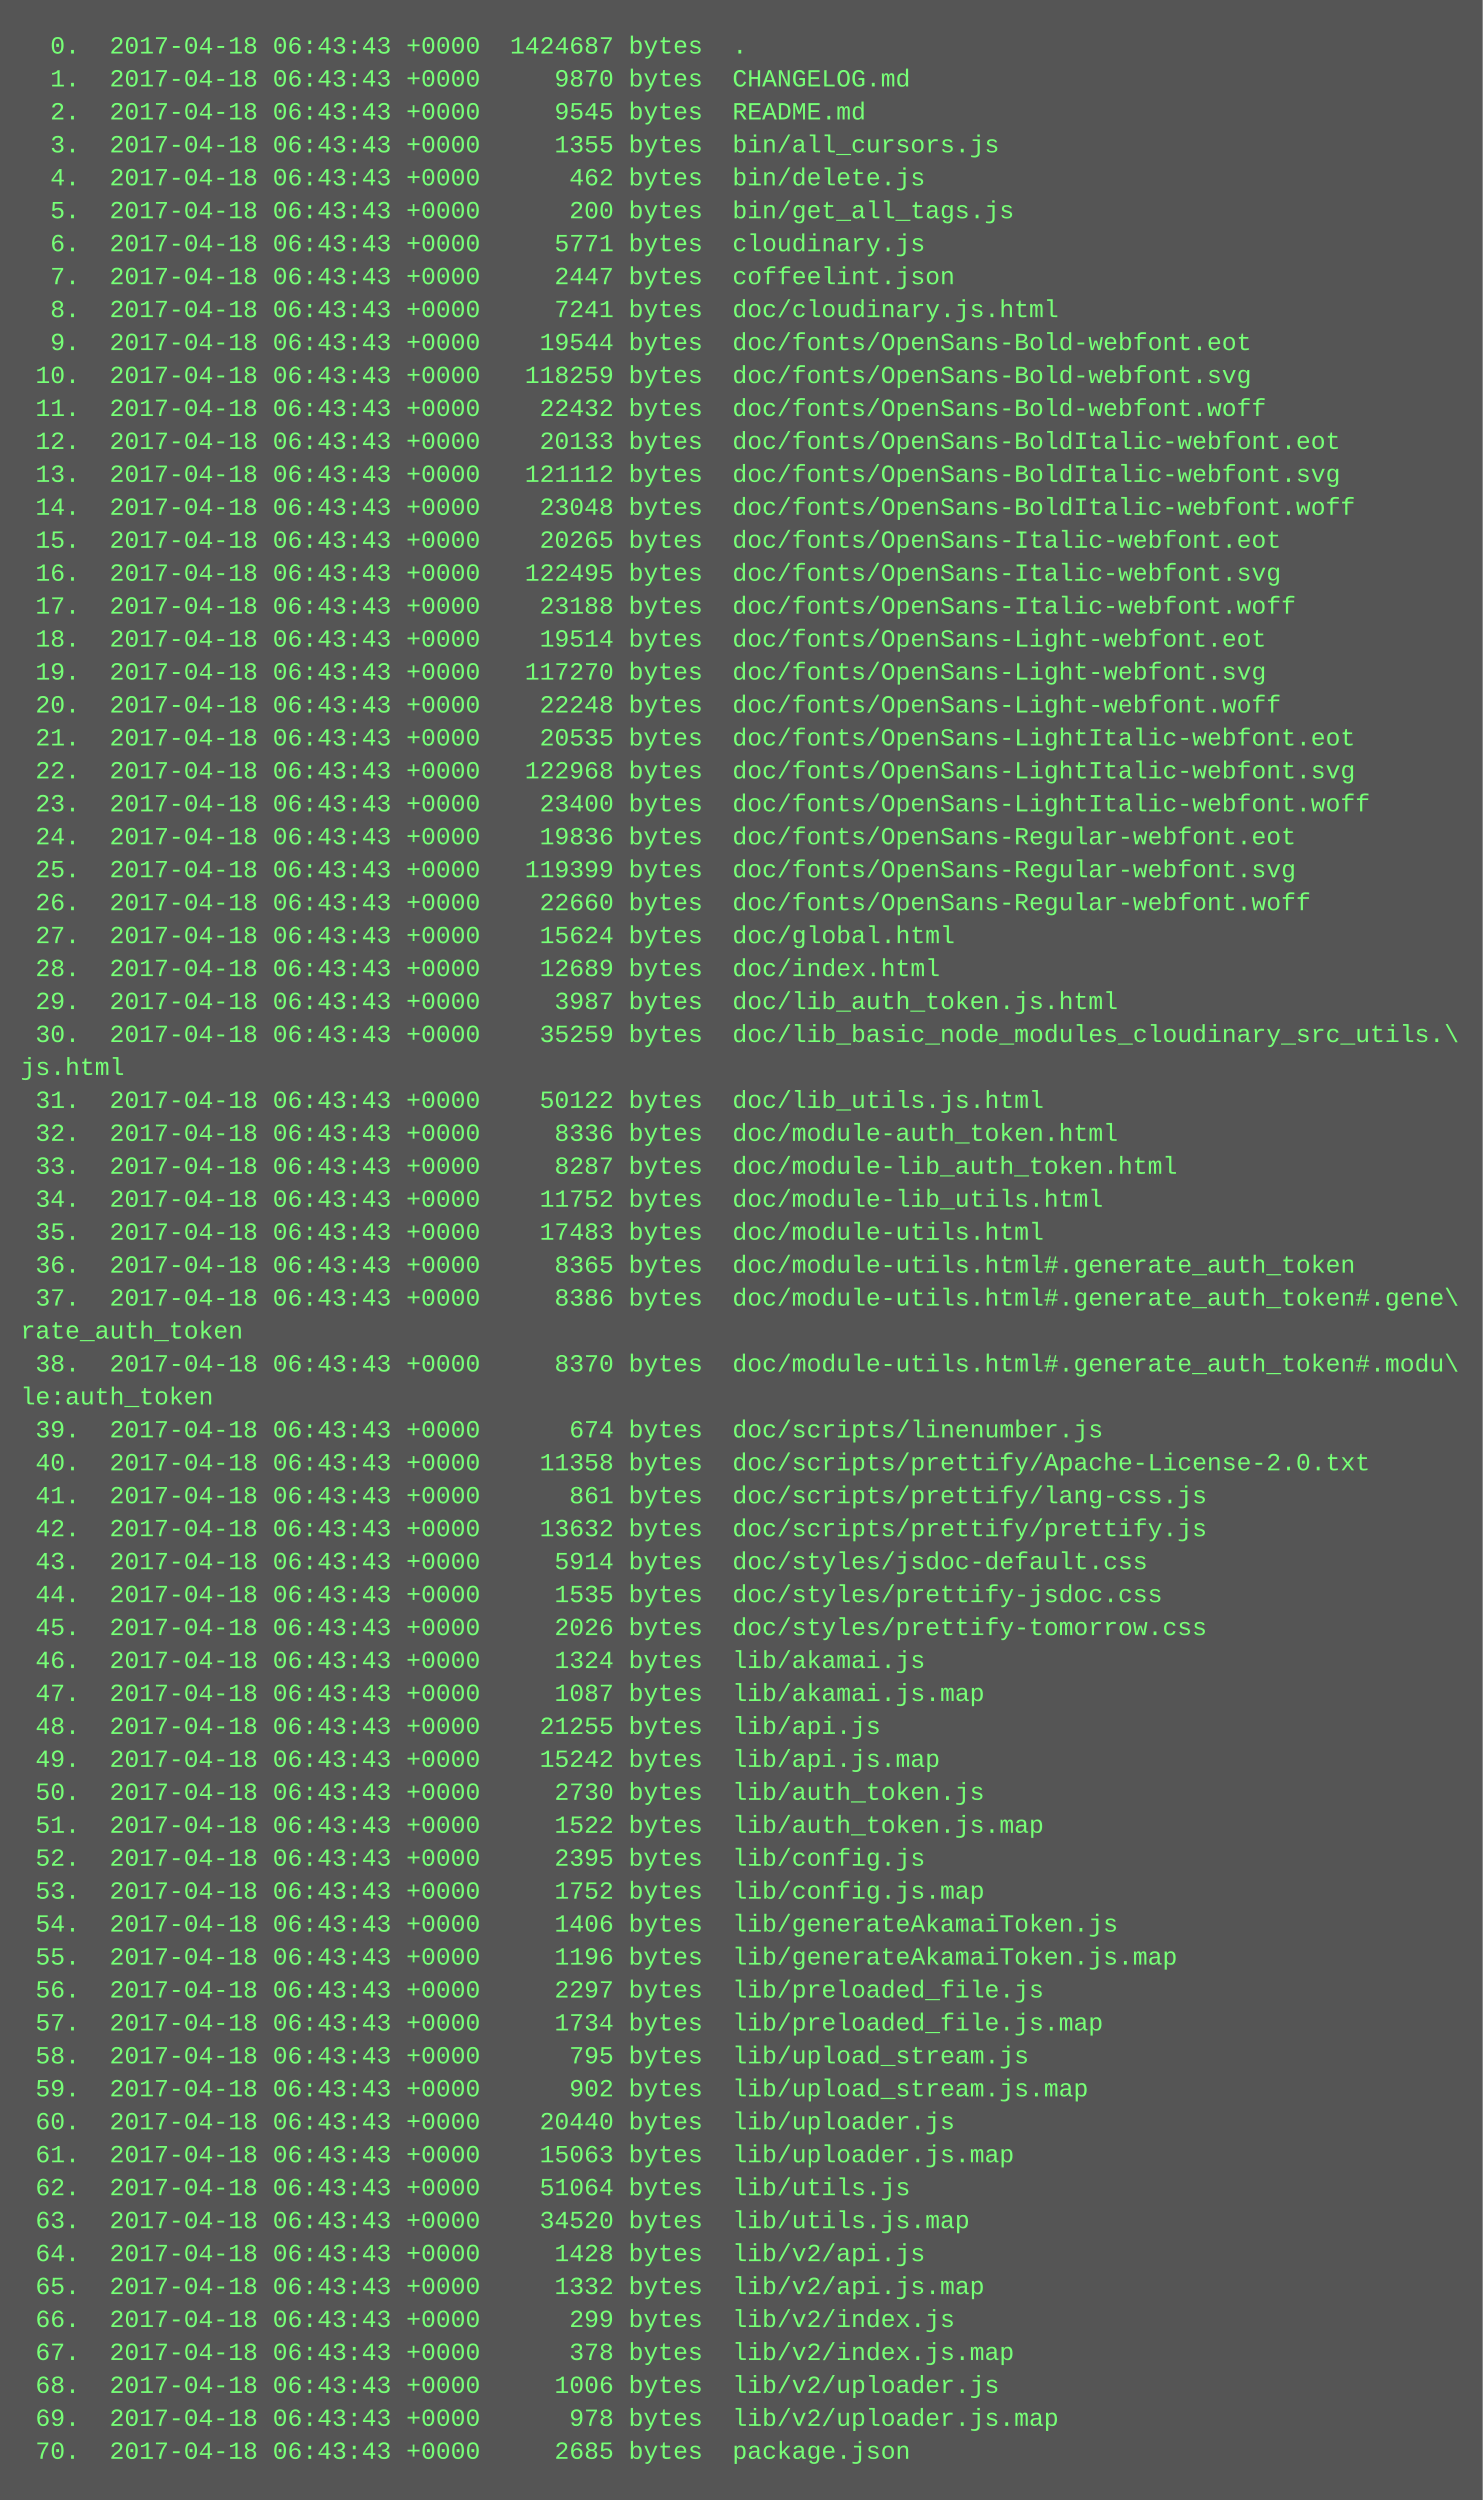
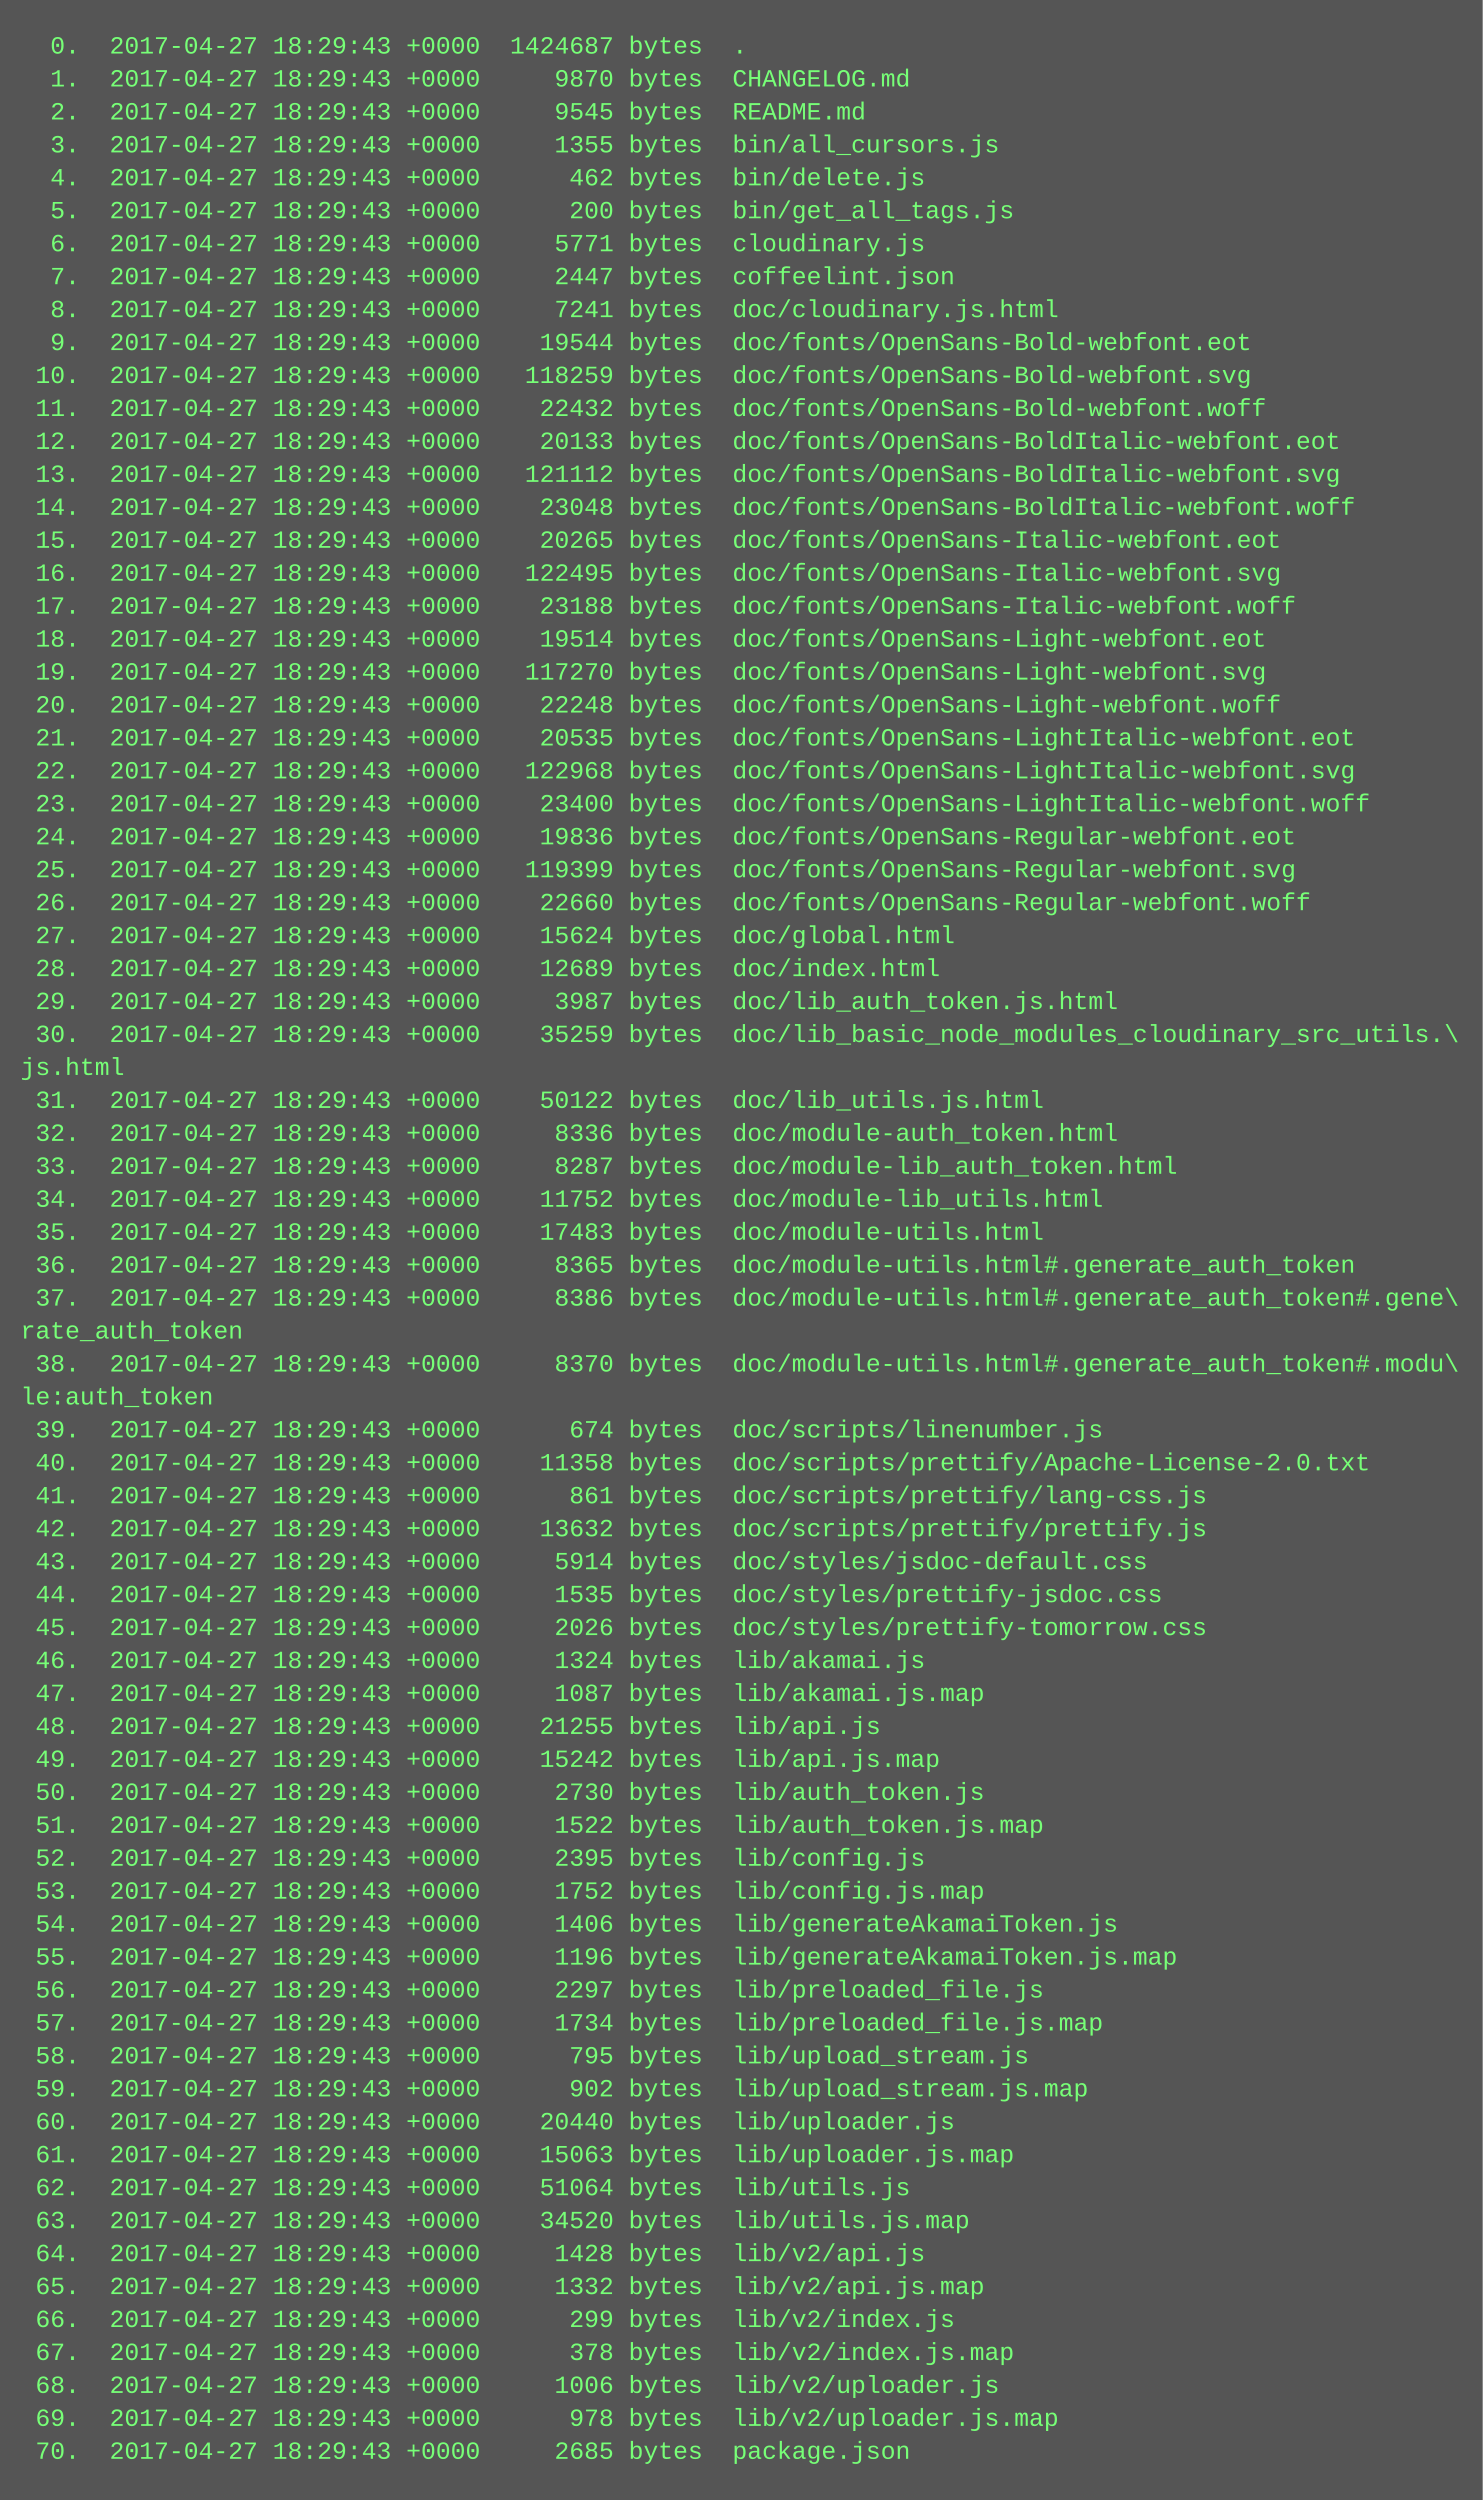
<svg xmlns="http://www.w3.org/2000/svg" height="1214" width="720">
  <rect height="1214" fill="#555" width="720" />
  <text fill="#7f7" font-family="Courier New" font-size="12" xml:space="preserve">
-     <tspan x="10" y="26">  0.  2017-04-18 06:43:43 +0000  1424687 bytes  .</tspan>
-     <tspan x="10" y="42">  1.  2017-04-18 06:43:43 +0000     9870 bytes  CHANGELOG.md</tspan>
-     <tspan x="10" y="58">  2.  2017-04-18 06:43:43 +0000     9545 bytes  README.md</tspan>
-     <tspan x="10" y="74">  3.  2017-04-18 06:43:43 +0000     1355 bytes  bin/all_cursors.js</tspan>
-     <tspan x="10" y="90">  4.  2017-04-18 06:43:43 +0000      462 bytes  bin/delete.js</tspan>
-     <tspan x="10" y="106">  5.  2017-04-18 06:43:43 +0000      200 bytes  bin/get_all_tags.js</tspan>
-     <tspan x="10" y="122">  6.  2017-04-18 06:43:43 +0000     5771 bytes  cloudinary.js</tspan>
-     <tspan x="10" y="138">  7.  2017-04-18 06:43:43 +0000     2447 bytes  coffeelint.json</tspan>
-     <tspan x="10" y="154">  8.  2017-04-18 06:43:43 +0000     7241 bytes  doc/cloudinary.js.html</tspan>
-     <tspan x="10" y="170">  9.  2017-04-18 06:43:43 +0000    19544 bytes  doc/fonts/OpenSans-Bold-webfont.eot</tspan>
-     <tspan x="10" y="186"> 10.  2017-04-18 06:43:43 +0000   118259 bytes  doc/fonts/OpenSans-Bold-webfont.svg</tspan>
-     <tspan x="10" y="202"> 11.  2017-04-18 06:43:43 +0000    22432 bytes  doc/fonts/OpenSans-Bold-webfont.woff</tspan>
-     <tspan x="10" y="218"> 12.  2017-04-18 06:43:43 +0000    20133 bytes  doc/fonts/OpenSans-BoldItalic-webfont.eot</tspan>
-     <tspan x="10" y="234"> 13.  2017-04-18 06:43:43 +0000   121112 bytes  doc/fonts/OpenSans-BoldItalic-webfont.svg</tspan>
-     <tspan x="10" y="250"> 14.  2017-04-18 06:43:43 +0000    23048 bytes  doc/fonts/OpenSans-BoldItalic-webfont.woff</tspan>
-     <tspan x="10" y="266"> 15.  2017-04-18 06:43:43 +0000    20265 bytes  doc/fonts/OpenSans-Italic-webfont.eot</tspan>
-     <tspan x="10" y="282"> 16.  2017-04-18 06:43:43 +0000   122495 bytes  doc/fonts/OpenSans-Italic-webfont.svg</tspan>
-     <tspan x="10" y="298"> 17.  2017-04-18 06:43:43 +0000    23188 bytes  doc/fonts/OpenSans-Italic-webfont.woff</tspan>
-     <tspan x="10" y="314"> 18.  2017-04-18 06:43:43 +0000    19514 bytes  doc/fonts/OpenSans-Light-webfont.eot</tspan>
-     <tspan x="10" y="330"> 19.  2017-04-18 06:43:43 +0000   117270 bytes  doc/fonts/OpenSans-Light-webfont.svg</tspan>
-     <tspan x="10" y="346"> 20.  2017-04-18 06:43:43 +0000    22248 bytes  doc/fonts/OpenSans-Light-webfont.woff</tspan>
-     <tspan x="10" y="362"> 21.  2017-04-18 06:43:43 +0000    20535 bytes  doc/fonts/OpenSans-LightItalic-webfont.eot</tspan>
-     <tspan x="10" y="378"> 22.  2017-04-18 06:43:43 +0000   122968 bytes  doc/fonts/OpenSans-LightItalic-webfont.svg</tspan>
-     <tspan x="10" y="394"> 23.  2017-04-18 06:43:43 +0000    23400 bytes  doc/fonts/OpenSans-LightItalic-webfont.woff</tspan>
-     <tspan x="10" y="410"> 24.  2017-04-18 06:43:43 +0000    19836 bytes  doc/fonts/OpenSans-Regular-webfont.eot</tspan>
-     <tspan x="10" y="426"> 25.  2017-04-18 06:43:43 +0000   119399 bytes  doc/fonts/OpenSans-Regular-webfont.svg</tspan>
-     <tspan x="10" y="442"> 26.  2017-04-18 06:43:43 +0000    22660 bytes  doc/fonts/OpenSans-Regular-webfont.woff</tspan>
-     <tspan x="10" y="458"> 27.  2017-04-18 06:43:43 +0000    15624 bytes  doc/global.html</tspan>
-     <tspan x="10" y="474"> 28.  2017-04-18 06:43:43 +0000    12689 bytes  doc/index.html</tspan>
-     <tspan x="10" y="490"> 29.  2017-04-18 06:43:43 +0000     3987 bytes  doc/lib_auth_token.js.html</tspan>
-     <tspan x="10" y="506"> 30.  2017-04-18 06:43:43 +0000    35259 bytes  doc/lib_basic_node_modules_cloudinary_src_utils.\</tspan>
+     <tspan x="10" y="26">  0.  2017-04-27 18:29:43 +0000  1424687 bytes  .</tspan>
+     <tspan x="10" y="42">  1.  2017-04-27 18:29:43 +0000     9870 bytes  CHANGELOG.md</tspan>
+     <tspan x="10" y="58">  2.  2017-04-27 18:29:43 +0000     9545 bytes  README.md</tspan>
+     <tspan x="10" y="74">  3.  2017-04-27 18:29:43 +0000     1355 bytes  bin/all_cursors.js</tspan>
+     <tspan x="10" y="90">  4.  2017-04-27 18:29:43 +0000      462 bytes  bin/delete.js</tspan>
+     <tspan x="10" y="106">  5.  2017-04-27 18:29:43 +0000      200 bytes  bin/get_all_tags.js</tspan>
+     <tspan x="10" y="122">  6.  2017-04-27 18:29:43 +0000     5771 bytes  cloudinary.js</tspan>
+     <tspan x="10" y="138">  7.  2017-04-27 18:29:43 +0000     2447 bytes  coffeelint.json</tspan>
+     <tspan x="10" y="154">  8.  2017-04-27 18:29:43 +0000     7241 bytes  doc/cloudinary.js.html</tspan>
+     <tspan x="10" y="170">  9.  2017-04-27 18:29:43 +0000    19544 bytes  doc/fonts/OpenSans-Bold-webfont.eot</tspan>
+     <tspan x="10" y="186"> 10.  2017-04-27 18:29:43 +0000   118259 bytes  doc/fonts/OpenSans-Bold-webfont.svg</tspan>
+     <tspan x="10" y="202"> 11.  2017-04-27 18:29:43 +0000    22432 bytes  doc/fonts/OpenSans-Bold-webfont.woff</tspan>
+     <tspan x="10" y="218"> 12.  2017-04-27 18:29:43 +0000    20133 bytes  doc/fonts/OpenSans-BoldItalic-webfont.eot</tspan>
+     <tspan x="10" y="234"> 13.  2017-04-27 18:29:43 +0000   121112 bytes  doc/fonts/OpenSans-BoldItalic-webfont.svg</tspan>
+     <tspan x="10" y="250"> 14.  2017-04-27 18:29:43 +0000    23048 bytes  doc/fonts/OpenSans-BoldItalic-webfont.woff</tspan>
+     <tspan x="10" y="266"> 15.  2017-04-27 18:29:43 +0000    20265 bytes  doc/fonts/OpenSans-Italic-webfont.eot</tspan>
+     <tspan x="10" y="282"> 16.  2017-04-27 18:29:43 +0000   122495 bytes  doc/fonts/OpenSans-Italic-webfont.svg</tspan>
+     <tspan x="10" y="298"> 17.  2017-04-27 18:29:43 +0000    23188 bytes  doc/fonts/OpenSans-Italic-webfont.woff</tspan>
+     <tspan x="10" y="314"> 18.  2017-04-27 18:29:43 +0000    19514 bytes  doc/fonts/OpenSans-Light-webfont.eot</tspan>
+     <tspan x="10" y="330"> 19.  2017-04-27 18:29:43 +0000   117270 bytes  doc/fonts/OpenSans-Light-webfont.svg</tspan>
+     <tspan x="10" y="346"> 20.  2017-04-27 18:29:43 +0000    22248 bytes  doc/fonts/OpenSans-Light-webfont.woff</tspan>
+     <tspan x="10" y="362"> 21.  2017-04-27 18:29:43 +0000    20535 bytes  doc/fonts/OpenSans-LightItalic-webfont.eot</tspan>
+     <tspan x="10" y="378"> 22.  2017-04-27 18:29:43 +0000   122968 bytes  doc/fonts/OpenSans-LightItalic-webfont.svg</tspan>
+     <tspan x="10" y="394"> 23.  2017-04-27 18:29:43 +0000    23400 bytes  doc/fonts/OpenSans-LightItalic-webfont.woff</tspan>
+     <tspan x="10" y="410"> 24.  2017-04-27 18:29:43 +0000    19836 bytes  doc/fonts/OpenSans-Regular-webfont.eot</tspan>
+     <tspan x="10" y="426"> 25.  2017-04-27 18:29:43 +0000   119399 bytes  doc/fonts/OpenSans-Regular-webfont.svg</tspan>
+     <tspan x="10" y="442"> 26.  2017-04-27 18:29:43 +0000    22660 bytes  doc/fonts/OpenSans-Regular-webfont.woff</tspan>
+     <tspan x="10" y="458"> 27.  2017-04-27 18:29:43 +0000    15624 bytes  doc/global.html</tspan>
+     <tspan x="10" y="474"> 28.  2017-04-27 18:29:43 +0000    12689 bytes  doc/index.html</tspan>
+     <tspan x="10" y="490"> 29.  2017-04-27 18:29:43 +0000     3987 bytes  doc/lib_auth_token.js.html</tspan>
+     <tspan x="10" y="506"> 30.  2017-04-27 18:29:43 +0000    35259 bytes  doc/lib_basic_node_modules_cloudinary_src_utils.\</tspan>
    <tspan x="10" y="522">js.html</tspan>
-     <tspan x="10" y="538"> 31.  2017-04-18 06:43:43 +0000    50122 bytes  doc/lib_utils.js.html</tspan>
-     <tspan x="10" y="554"> 32.  2017-04-18 06:43:43 +0000     8336 bytes  doc/module-auth_token.html</tspan>
-     <tspan x="10" y="570"> 33.  2017-04-18 06:43:43 +0000     8287 bytes  doc/module-lib_auth_token.html</tspan>
-     <tspan x="10" y="586"> 34.  2017-04-18 06:43:43 +0000    11752 bytes  doc/module-lib_utils.html</tspan>
-     <tspan x="10" y="602"> 35.  2017-04-18 06:43:43 +0000    17483 bytes  doc/module-utils.html</tspan>
-     <tspan x="10" y="618"> 36.  2017-04-18 06:43:43 +0000     8365 bytes  doc/module-utils.html#.generate_auth_token</tspan>
-     <tspan x="10" y="634"> 37.  2017-04-18 06:43:43 +0000     8386 bytes  doc/module-utils.html#.generate_auth_token#.gene\</tspan>
+     <tspan x="10" y="538"> 31.  2017-04-27 18:29:43 +0000    50122 bytes  doc/lib_utils.js.html</tspan>
+     <tspan x="10" y="554"> 32.  2017-04-27 18:29:43 +0000     8336 bytes  doc/module-auth_token.html</tspan>
+     <tspan x="10" y="570"> 33.  2017-04-27 18:29:43 +0000     8287 bytes  doc/module-lib_auth_token.html</tspan>
+     <tspan x="10" y="586"> 34.  2017-04-27 18:29:43 +0000    11752 bytes  doc/module-lib_utils.html</tspan>
+     <tspan x="10" y="602"> 35.  2017-04-27 18:29:43 +0000    17483 bytes  doc/module-utils.html</tspan>
+     <tspan x="10" y="618"> 36.  2017-04-27 18:29:43 +0000     8365 bytes  doc/module-utils.html#.generate_auth_token</tspan>
+     <tspan x="10" y="634"> 37.  2017-04-27 18:29:43 +0000     8386 bytes  doc/module-utils.html#.generate_auth_token#.gene\</tspan>
    <tspan x="10" y="650">rate_auth_token</tspan>
-     <tspan x="10" y="666"> 38.  2017-04-18 06:43:43 +0000     8370 bytes  doc/module-utils.html#.generate_auth_token#.modu\</tspan>
+     <tspan x="10" y="666"> 38.  2017-04-27 18:29:43 +0000     8370 bytes  doc/module-utils.html#.generate_auth_token#.modu\</tspan>
    <tspan x="10" y="682">le:auth_token</tspan>
-     <tspan x="10" y="698"> 39.  2017-04-18 06:43:43 +0000      674 bytes  doc/scripts/linenumber.js</tspan>
-     <tspan x="10" y="714"> 40.  2017-04-18 06:43:43 +0000    11358 bytes  doc/scripts/prettify/Apache-License-2.0.txt</tspan>
-     <tspan x="10" y="730"> 41.  2017-04-18 06:43:43 +0000      861 bytes  doc/scripts/prettify/lang-css.js</tspan>
-     <tspan x="10" y="746"> 42.  2017-04-18 06:43:43 +0000    13632 bytes  doc/scripts/prettify/prettify.js</tspan>
-     <tspan x="10" y="762"> 43.  2017-04-18 06:43:43 +0000     5914 bytes  doc/styles/jsdoc-default.css</tspan>
-     <tspan x="10" y="778"> 44.  2017-04-18 06:43:43 +0000     1535 bytes  doc/styles/prettify-jsdoc.css</tspan>
-     <tspan x="10" y="794"> 45.  2017-04-18 06:43:43 +0000     2026 bytes  doc/styles/prettify-tomorrow.css</tspan>
-     <tspan x="10" y="810"> 46.  2017-04-18 06:43:43 +0000     1324 bytes  lib/akamai.js</tspan>
-     <tspan x="10" y="826"> 47.  2017-04-18 06:43:43 +0000     1087 bytes  lib/akamai.js.map</tspan>
-     <tspan x="10" y="842"> 48.  2017-04-18 06:43:43 +0000    21255 bytes  lib/api.js</tspan>
-     <tspan x="10" y="858"> 49.  2017-04-18 06:43:43 +0000    15242 bytes  lib/api.js.map</tspan>
-     <tspan x="10" y="874"> 50.  2017-04-18 06:43:43 +0000     2730 bytes  lib/auth_token.js</tspan>
-     <tspan x="10" y="890"> 51.  2017-04-18 06:43:43 +0000     1522 bytes  lib/auth_token.js.map</tspan>
-     <tspan x="10" y="906"> 52.  2017-04-18 06:43:43 +0000     2395 bytes  lib/config.js</tspan>
-     <tspan x="10" y="922"> 53.  2017-04-18 06:43:43 +0000     1752 bytes  lib/config.js.map</tspan>
-     <tspan x="10" y="938"> 54.  2017-04-18 06:43:43 +0000     1406 bytes  lib/generateAkamaiToken.js</tspan>
-     <tspan x="10" y="954"> 55.  2017-04-18 06:43:43 +0000     1196 bytes  lib/generateAkamaiToken.js.map</tspan>
-     <tspan x="10" y="970"> 56.  2017-04-18 06:43:43 +0000     2297 bytes  lib/preloaded_file.js</tspan>
-     <tspan x="10" y="986"> 57.  2017-04-18 06:43:43 +0000     1734 bytes  lib/preloaded_file.js.map</tspan>
-     <tspan x="10" y="1002"> 58.  2017-04-18 06:43:43 +0000      795 bytes  lib/upload_stream.js</tspan>
-     <tspan x="10" y="1018"> 59.  2017-04-18 06:43:43 +0000      902 bytes  lib/upload_stream.js.map</tspan>
-     <tspan x="10" y="1034"> 60.  2017-04-18 06:43:43 +0000    20440 bytes  lib/uploader.js</tspan>
-     <tspan x="10" y="1050"> 61.  2017-04-18 06:43:43 +0000    15063 bytes  lib/uploader.js.map</tspan>
-     <tspan x="10" y="1066"> 62.  2017-04-18 06:43:43 +0000    51064 bytes  lib/utils.js</tspan>
-     <tspan x="10" y="1082"> 63.  2017-04-18 06:43:43 +0000    34520 bytes  lib/utils.js.map</tspan>
-     <tspan x="10" y="1098"> 64.  2017-04-18 06:43:43 +0000     1428 bytes  lib/v2/api.js</tspan>
-     <tspan x="10" y="1114"> 65.  2017-04-18 06:43:43 +0000     1332 bytes  lib/v2/api.js.map</tspan>
-     <tspan x="10" y="1130"> 66.  2017-04-18 06:43:43 +0000      299 bytes  lib/v2/index.js</tspan>
-     <tspan x="10" y="1146"> 67.  2017-04-18 06:43:43 +0000      378 bytes  lib/v2/index.js.map</tspan>
-     <tspan x="10" y="1162"> 68.  2017-04-18 06:43:43 +0000     1006 bytes  lib/v2/uploader.js</tspan>
-     <tspan x="10" y="1178"> 69.  2017-04-18 06:43:43 +0000      978 bytes  lib/v2/uploader.js.map</tspan>
-     <tspan x="10" y="1194"> 70.  2017-04-18 06:43:43 +0000     2685 bytes  package.json</tspan>
+     <tspan x="10" y="698"> 39.  2017-04-27 18:29:43 +0000      674 bytes  doc/scripts/linenumber.js</tspan>
+     <tspan x="10" y="714"> 40.  2017-04-27 18:29:43 +0000    11358 bytes  doc/scripts/prettify/Apache-License-2.0.txt</tspan>
+     <tspan x="10" y="730"> 41.  2017-04-27 18:29:43 +0000      861 bytes  doc/scripts/prettify/lang-css.js</tspan>
+     <tspan x="10" y="746"> 42.  2017-04-27 18:29:43 +0000    13632 bytes  doc/scripts/prettify/prettify.js</tspan>
+     <tspan x="10" y="762"> 43.  2017-04-27 18:29:43 +0000     5914 bytes  doc/styles/jsdoc-default.css</tspan>
+     <tspan x="10" y="778"> 44.  2017-04-27 18:29:43 +0000     1535 bytes  doc/styles/prettify-jsdoc.css</tspan>
+     <tspan x="10" y="794"> 45.  2017-04-27 18:29:43 +0000     2026 bytes  doc/styles/prettify-tomorrow.css</tspan>
+     <tspan x="10" y="810"> 46.  2017-04-27 18:29:43 +0000     1324 bytes  lib/akamai.js</tspan>
+     <tspan x="10" y="826"> 47.  2017-04-27 18:29:43 +0000     1087 bytes  lib/akamai.js.map</tspan>
+     <tspan x="10" y="842"> 48.  2017-04-27 18:29:43 +0000    21255 bytes  lib/api.js</tspan>
+     <tspan x="10" y="858"> 49.  2017-04-27 18:29:43 +0000    15242 bytes  lib/api.js.map</tspan>
+     <tspan x="10" y="874"> 50.  2017-04-27 18:29:43 +0000     2730 bytes  lib/auth_token.js</tspan>
+     <tspan x="10" y="890"> 51.  2017-04-27 18:29:43 +0000     1522 bytes  lib/auth_token.js.map</tspan>
+     <tspan x="10" y="906"> 52.  2017-04-27 18:29:43 +0000     2395 bytes  lib/config.js</tspan>
+     <tspan x="10" y="922"> 53.  2017-04-27 18:29:43 +0000     1752 bytes  lib/config.js.map</tspan>
+     <tspan x="10" y="938"> 54.  2017-04-27 18:29:43 +0000     1406 bytes  lib/generateAkamaiToken.js</tspan>
+     <tspan x="10" y="954"> 55.  2017-04-27 18:29:43 +0000     1196 bytes  lib/generateAkamaiToken.js.map</tspan>
+     <tspan x="10" y="970"> 56.  2017-04-27 18:29:43 +0000     2297 bytes  lib/preloaded_file.js</tspan>
+     <tspan x="10" y="986"> 57.  2017-04-27 18:29:43 +0000     1734 bytes  lib/preloaded_file.js.map</tspan>
+     <tspan x="10" y="1002"> 58.  2017-04-27 18:29:43 +0000      795 bytes  lib/upload_stream.js</tspan>
+     <tspan x="10" y="1018"> 59.  2017-04-27 18:29:43 +0000      902 bytes  lib/upload_stream.js.map</tspan>
+     <tspan x="10" y="1034"> 60.  2017-04-27 18:29:43 +0000    20440 bytes  lib/uploader.js</tspan>
+     <tspan x="10" y="1050"> 61.  2017-04-27 18:29:43 +0000    15063 bytes  lib/uploader.js.map</tspan>
+     <tspan x="10" y="1066"> 62.  2017-04-27 18:29:43 +0000    51064 bytes  lib/utils.js</tspan>
+     <tspan x="10" y="1082"> 63.  2017-04-27 18:29:43 +0000    34520 bytes  lib/utils.js.map</tspan>
+     <tspan x="10" y="1098"> 64.  2017-04-27 18:29:43 +0000     1428 bytes  lib/v2/api.js</tspan>
+     <tspan x="10" y="1114"> 65.  2017-04-27 18:29:43 +0000     1332 bytes  lib/v2/api.js.map</tspan>
+     <tspan x="10" y="1130"> 66.  2017-04-27 18:29:43 +0000      299 bytes  lib/v2/index.js</tspan>
+     <tspan x="10" y="1146"> 67.  2017-04-27 18:29:43 +0000      378 bytes  lib/v2/index.js.map</tspan>
+     <tspan x="10" y="1162"> 68.  2017-04-27 18:29:43 +0000     1006 bytes  lib/v2/uploader.js</tspan>
+     <tspan x="10" y="1178"> 69.  2017-04-27 18:29:43 +0000      978 bytes  lib/v2/uploader.js.map</tspan>
+     <tspan x="10" y="1194"> 70.  2017-04-27 18:29:43 +0000     2685 bytes  package.json</tspan>
  </text>
</svg>
